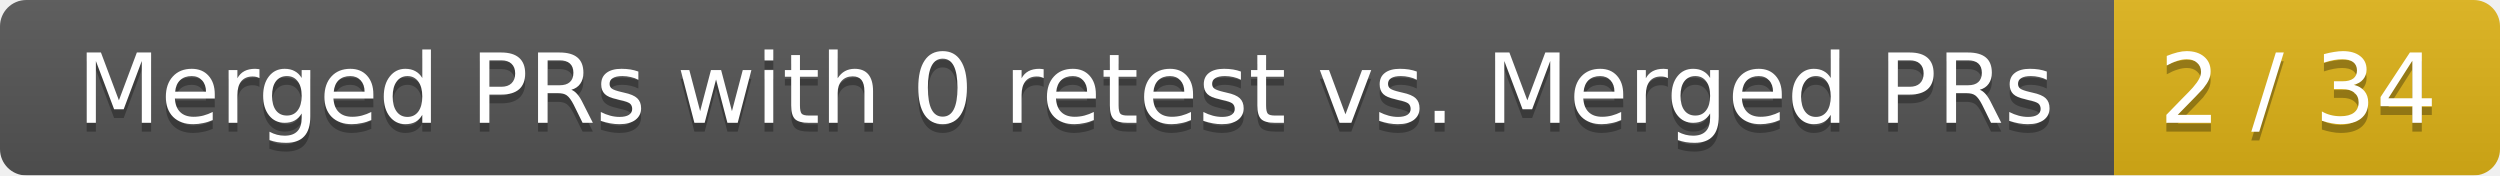
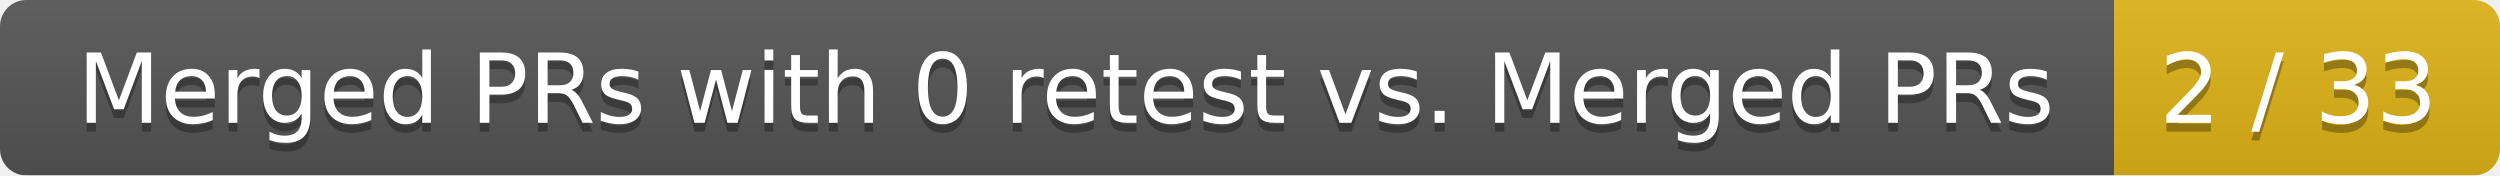
<svg xmlns="http://www.w3.org/2000/svg" width="285" height="20">
  <linearGradient id="smooth" x2="0" y2="100%">
    <stop offset="0" stop-color="#bbb" stop-opacity=".1" />
    <stop offset="1" stop-opacity=".1" />
  </linearGradient>
  <mask id="round">
    <rect width="285" height="20" rx="3" fill="#fff" />
  </mask>
  <g mask="url(#round)">
    <rect width="241" height="20" fill="#555" />
    <rect x="241" width="44" height="20" fill="#dfb317" />
    <rect width="285" height="20" fill="url(#smooth)" />
  </g>
  <g fill="#fff" text-anchor="middle" font-family="DejaVu Sans,Verdana,Geneva,sans-serif" font-size="11">
    <text x="121.5" y="15" fill="#010101" fill-opacity=".3">Merged PRs with 0 retest vs. Merged PRs</text>
    <text x="121.5" y="14">Merged PRs with 0 retest vs. Merged PRs</text>
-     <text x="262" y="15" fill="#010101" fill-opacity=".3">2 / 34</text>
-     <text x="262" y="14">2 / 34</text>
+     <text x="262" y="15" fill="#010101" fill-opacity=".3">2 / 33</text>
+     <text x="262" y="14">2 / 33</text>
  </g>
</svg>
